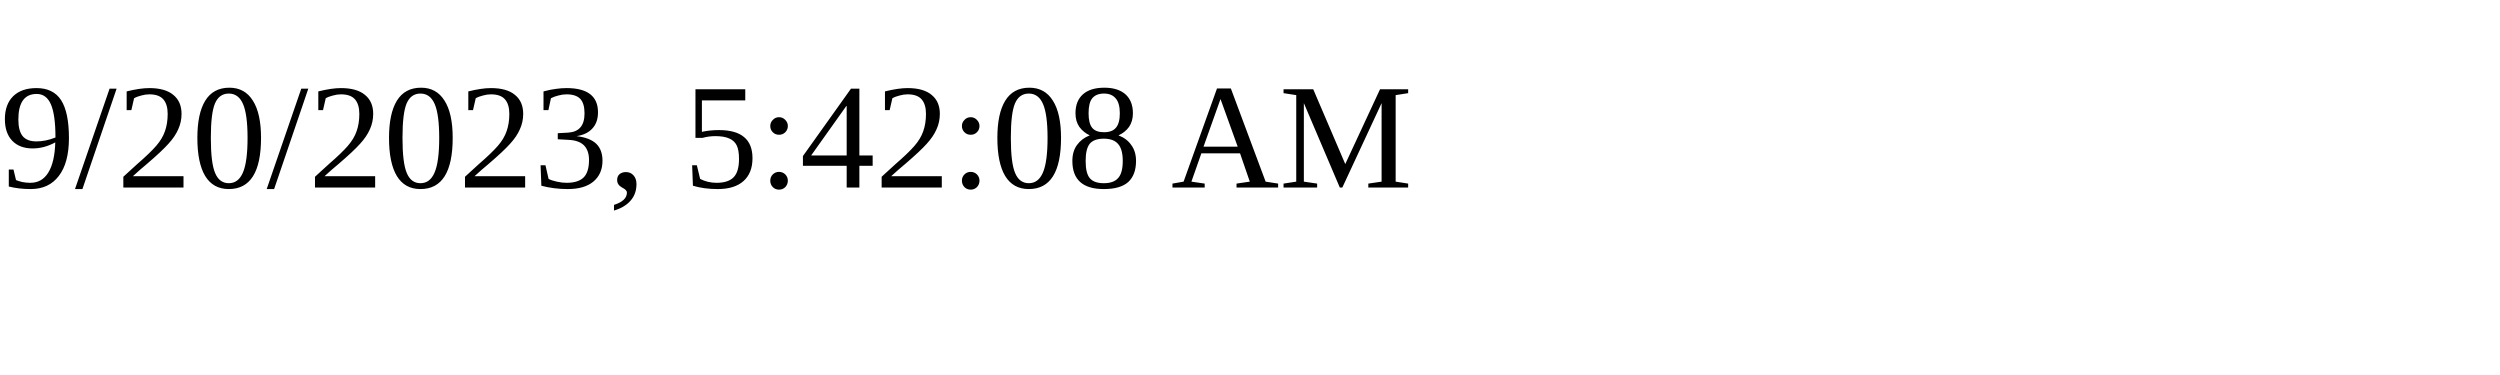
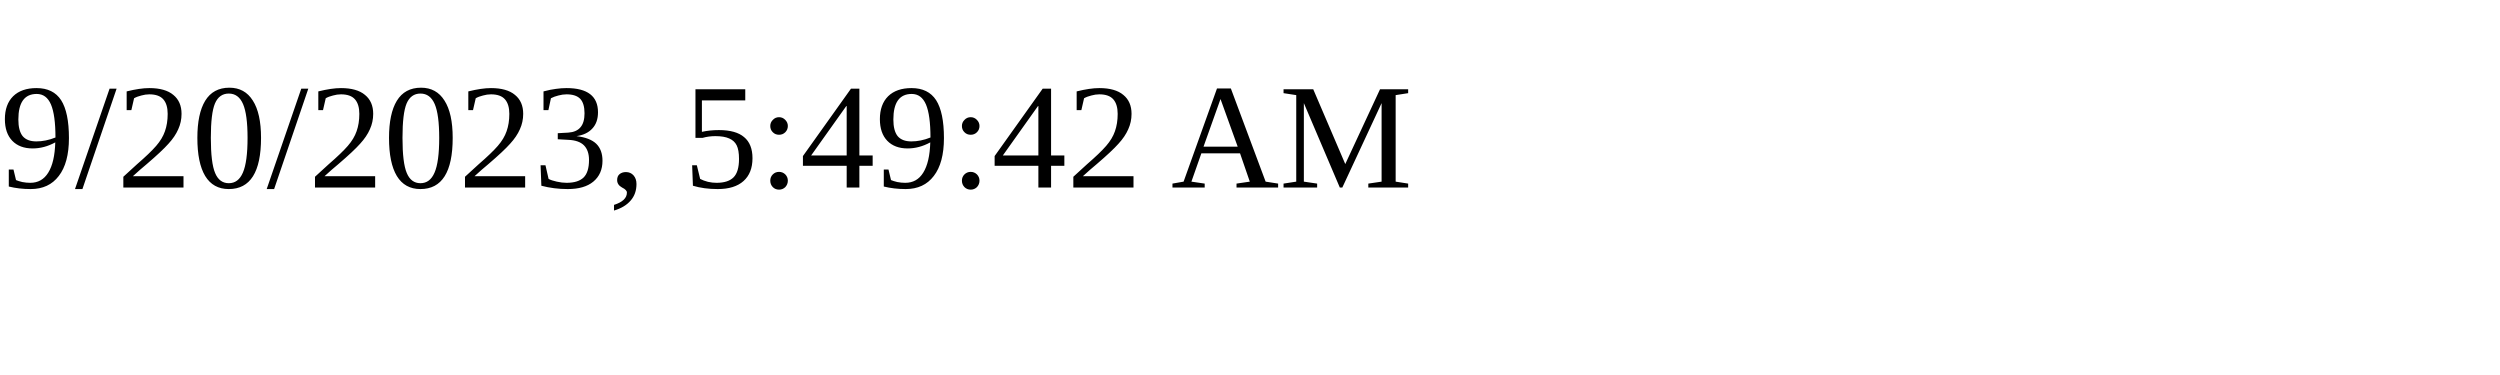
<svg xmlns="http://www.w3.org/2000/svg" height="30" width="200">
-   <text x="0" y="15">9/20/2023, 5:42:08 AM</text>
+   <text x="0" y="15">9/20/2023, 5:49:42 AM</text>
</svg>
